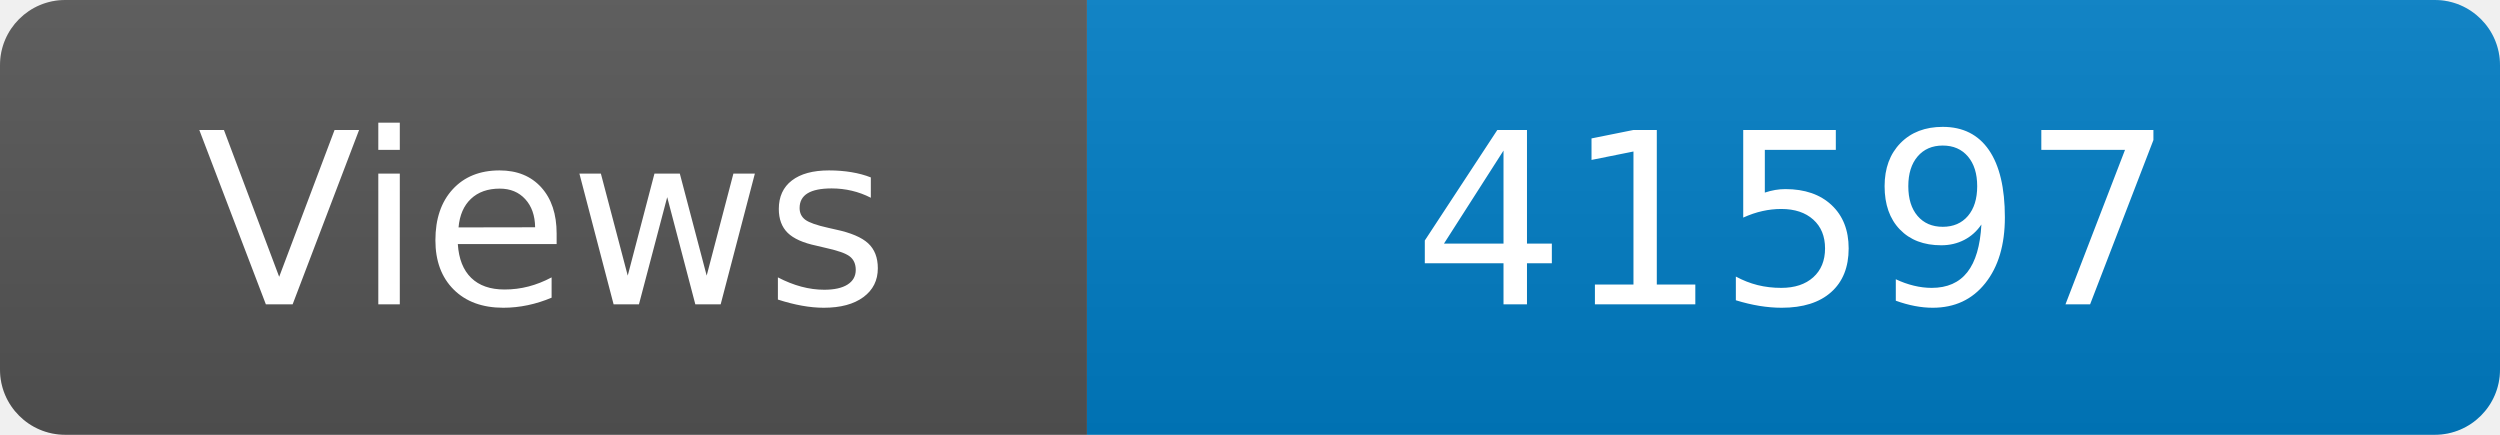
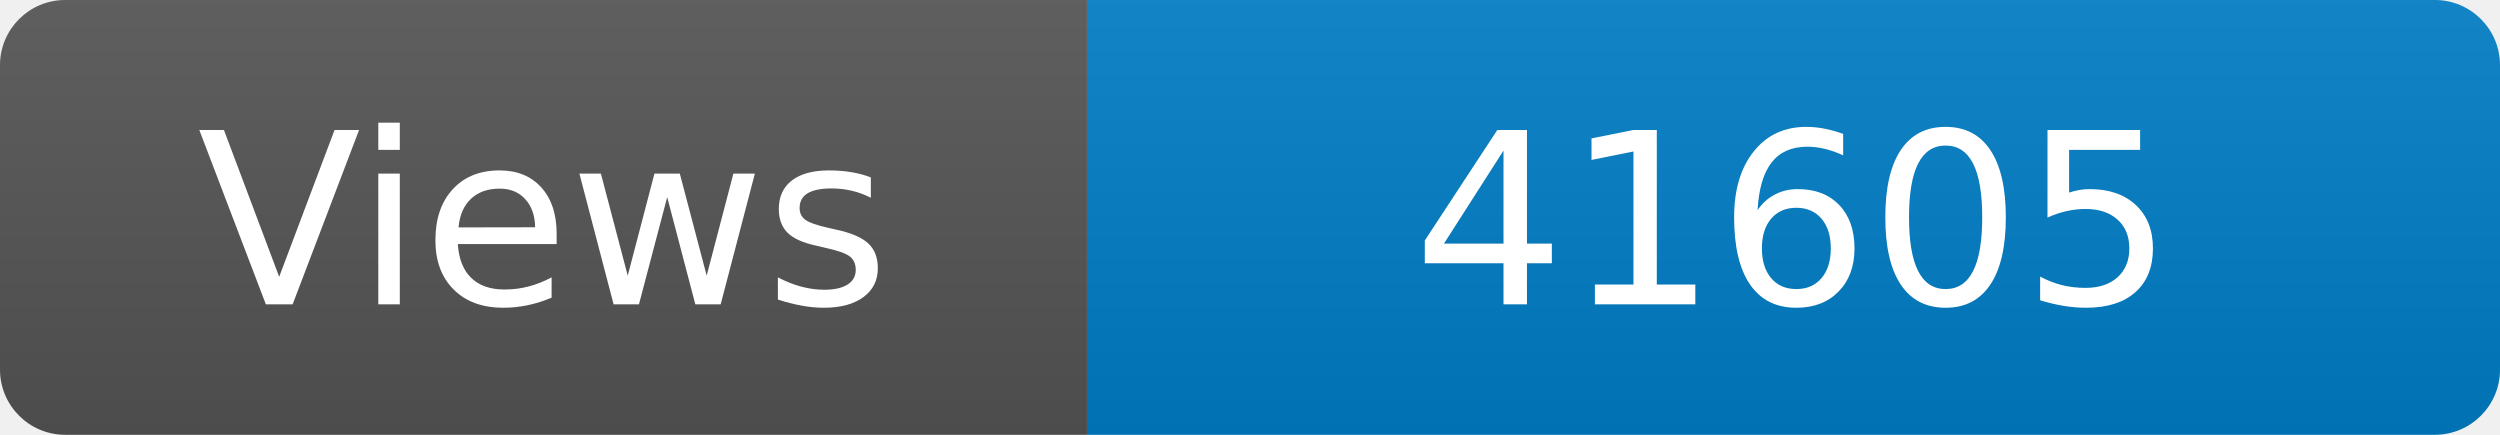
<svg xmlns="http://www.w3.org/2000/svg" width="115" height="20" role="img" aria-label="Maintained?: yes">
  <linearGradient id="s" x2="0" y2="100%">
    <stop offset="0" stop-color="#bbb" stop-opacity=".1" />
    <stop offset="1" stop-opacity=".1" />
  </linearGradient>
  <clipPath id="r">
    <rect width="115" height="20" rx="3" fill="#fff" />
  </clipPath>
  <g clip-path="url(#r)">
    <rect width="50" height="20" fill="#555" />
    <rect x="50" width="160" height="20" fill="#007ec6" />
    <rect width="115" height="20" fill="url(#s)" />
  </g>
  <g fill="#fff" text-anchor="middle" font-family="Verdana,Geneva,DejaVu Sans,sans-serif" font-size="110">
    <text x="250" y="140" transform="scale(.1)" fill="#fff">Views</text>
-     <text x="825" y="140" transform="scale(.1)" fill="#fff">41597</text>
+     <text x="825" y="140" transform="scale(.1)" fill="#fff">41605</text>
  </g>
</svg>
